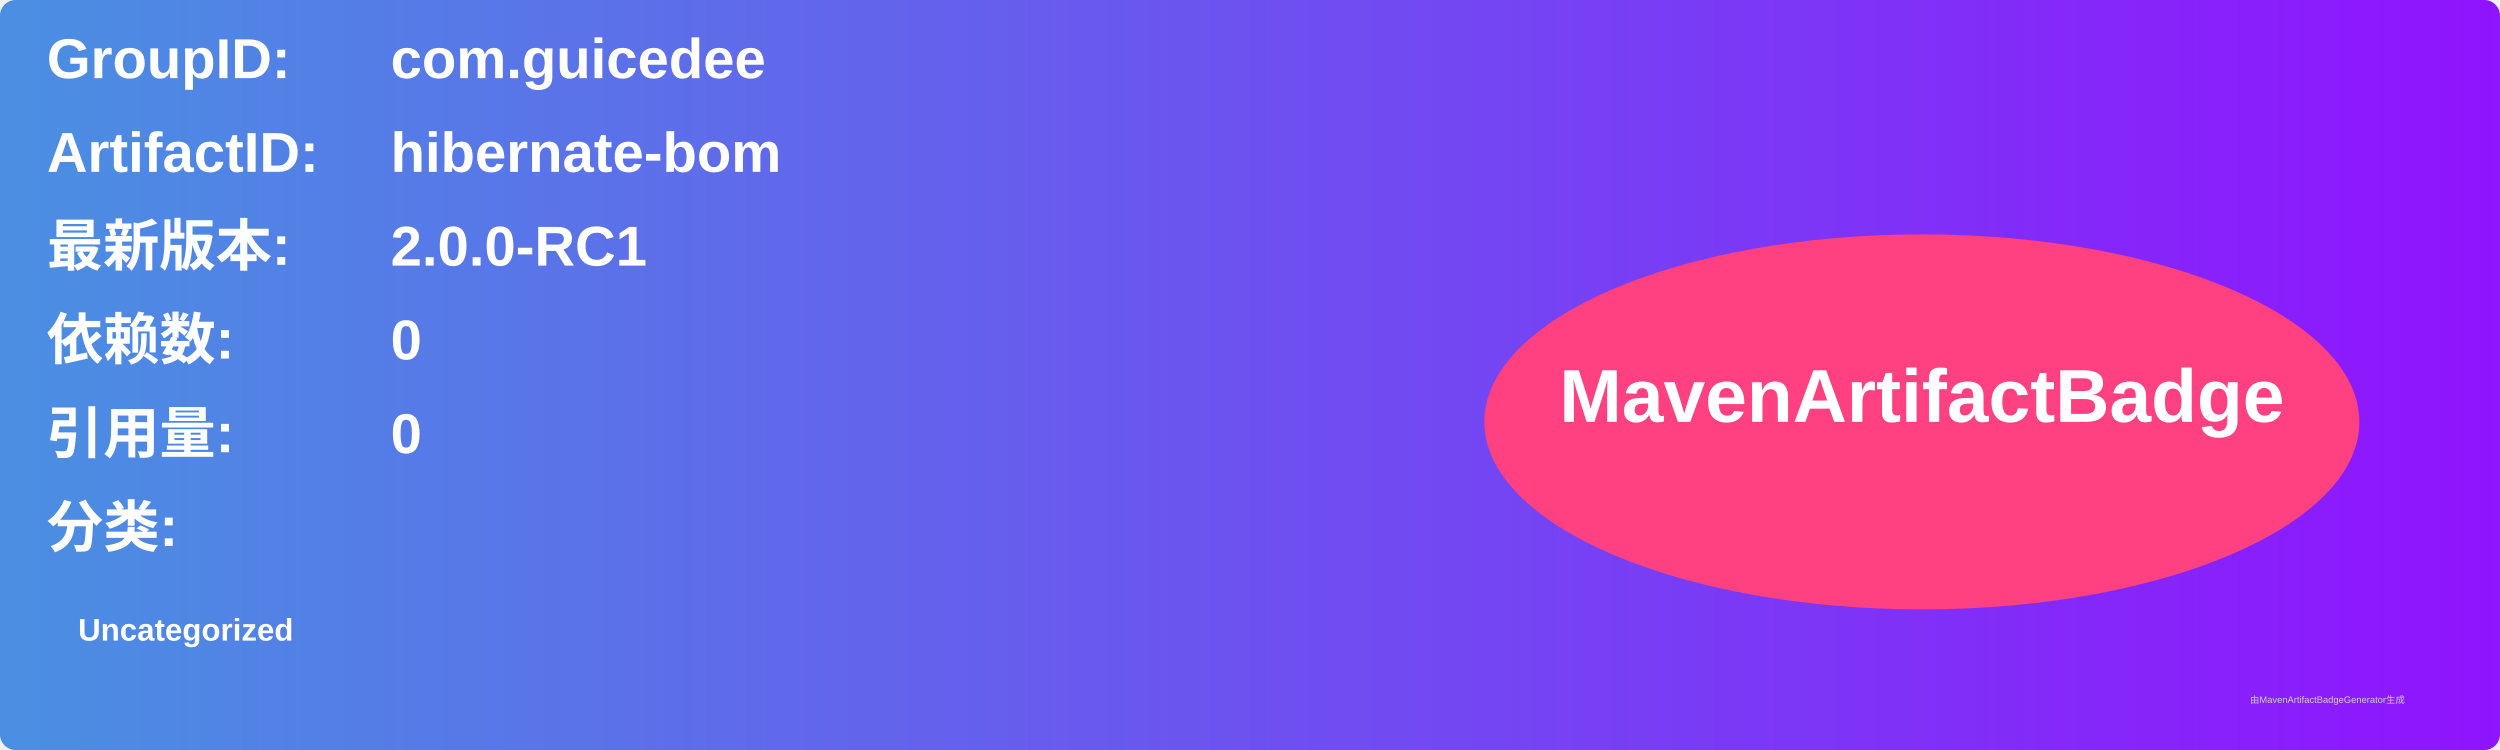
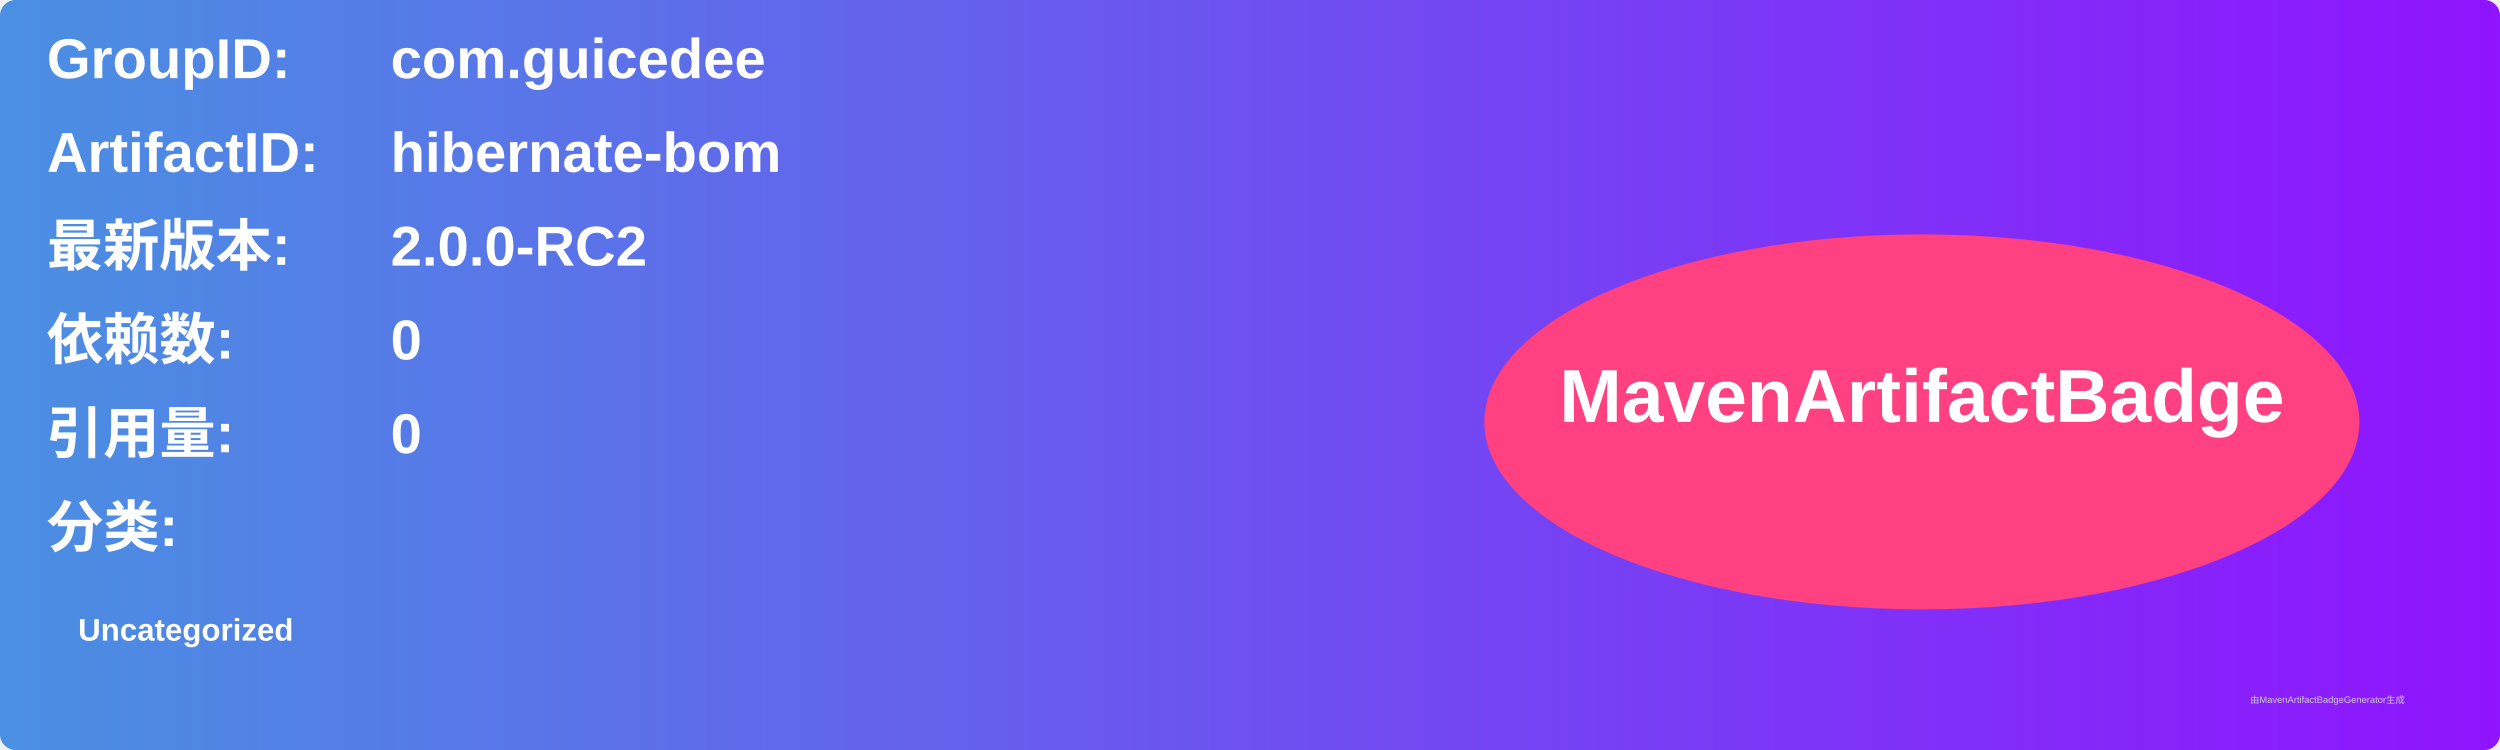
<svg xmlns="http://www.w3.org/2000/svg" width="800" height="240" viewBox="0 0 800 240">
  <linearGradient id="grad" x1="0%" y1="0%" x2="100%" y2="0%">
    <stop offset="0%" stop-color="#4a90e2" />
    <stop offset="100%" stop-color="#9013fe" />
  </linearGradient>
  <rect width="100%" height="100%" rx="5" ry="5" fill="url(#grad)" />
  <g transform="translate(15, 15)">
    <text x="0" y="10" font-family="Arial" font-size="18" fill="white" font-weight="bold" width="260">GroupID:</text>
    <text x="110" y="10" font-family="Arial" font-size="18" fill="white" font-weight="bold" width="460">com.guicedee</text>
    <text x="0" y="40" font-family="Arial" font-size="18" fill="white" font-weight="bold" width="260">ArtifactID:</text>
    <text x="110" y="40" font-family="Arial" font-size="18" fill="white" font-weight="bold" width="460">hibernate-bom</text>
    <text x="0" y="70" font-family="Arial" font-size="18" fill="white" font-weight="bold">最新版本:</text>
    <text x="110" y="70" font-family="Arial" font-size="18" fill="white" font-weight="bold">
-       <tspan font-weight="bold">2.0.0-RC1</tspan>
+       <tspan font-weight="bold">2.0.0-RC2</tspan>
    </text>
    <text x="0" y="100" font-family="Arial" font-size="18" fill="white" font-weight="bold">依赖数: </text>
    <text x="110" y="100" font-family="Arial" font-size="18" fill="white">
      <tspan font-weight="bold">0</tspan>
    </text>
    <text x="0" y="130" font-family="Arial" font-size="18" fill="white" font-weight="bold">引用量: </text>
    <text x="110" y="130" font-family="Arial" font-size="18" fill="white">
      <tspan font-weight="bold">0</tspan>
    </text>
    <text x="0" y="160" font-family="Arial" font-size="18" fill="white" font-weight="bold">分类:</text>
    <text x="10" y="190" font-family="Arial" font-size="10" fill="white">
      <tspan font-weight="bold">Uncategorized</tspan>
    </text>
    <ellipse cx="600" cy="120" rx="140" ry="60" fill="#ff4081" />
    <text x="600" y="120" text-anchor="middle" font-family="Arial" font-size="24" fill="white" font-weight="bold">MavenArtifactBadge</text>
  </g>
  <text x="720" y="225" font-family="Arial" font-size="3" fill="#d0d0d0">由MavenArtifactBadgeGenerator生成</text>
</svg>
